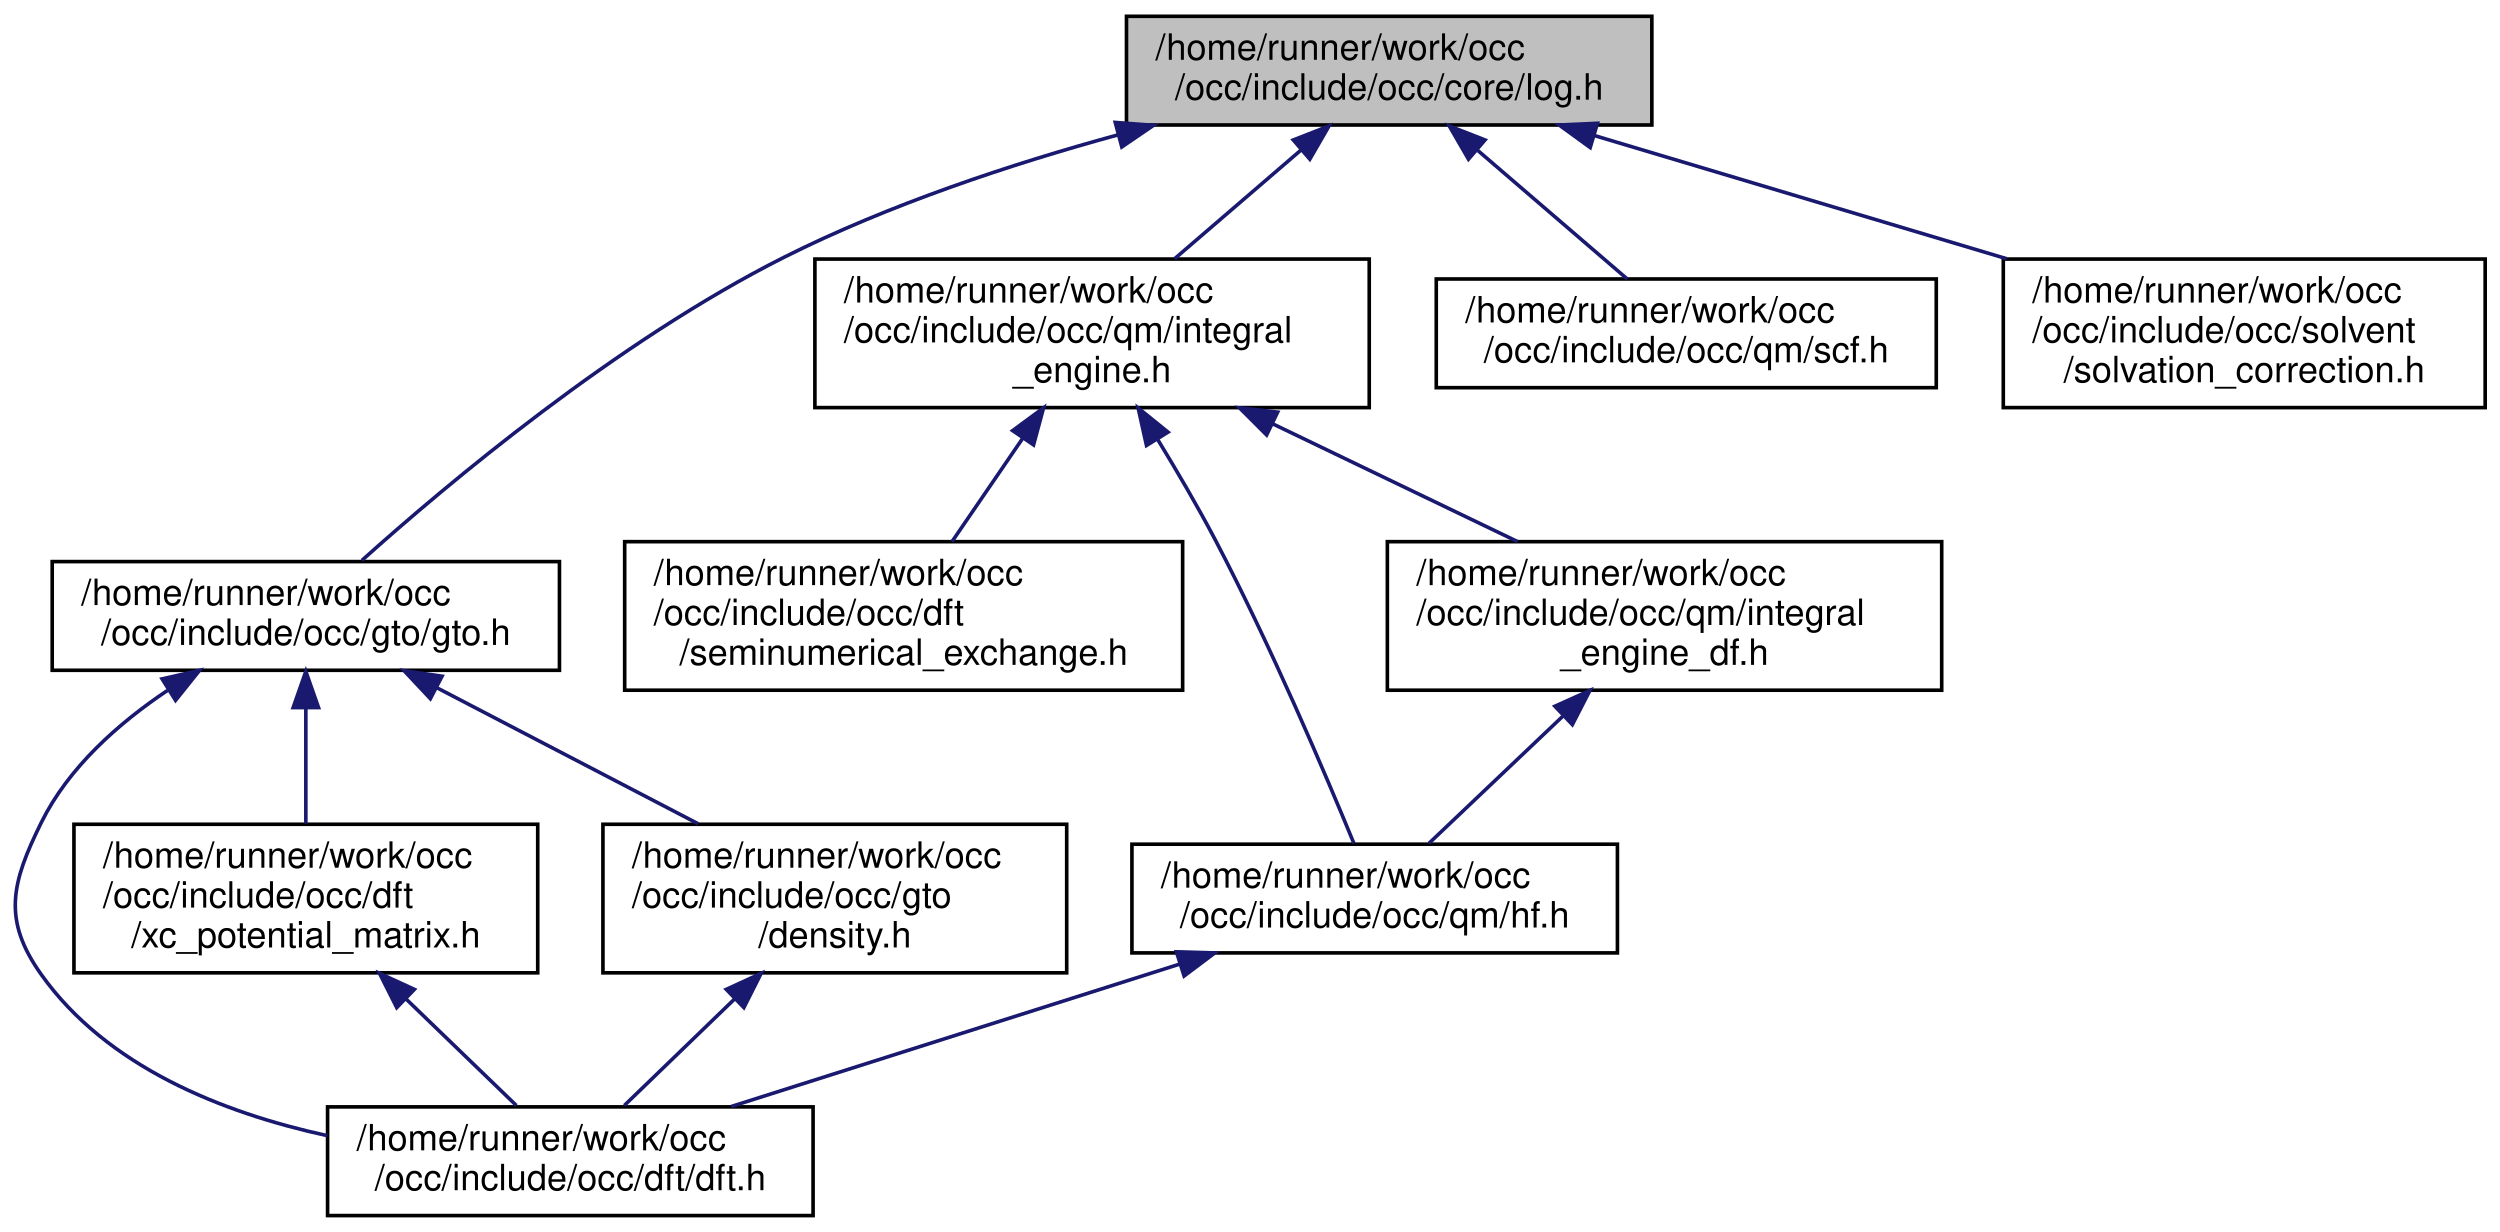
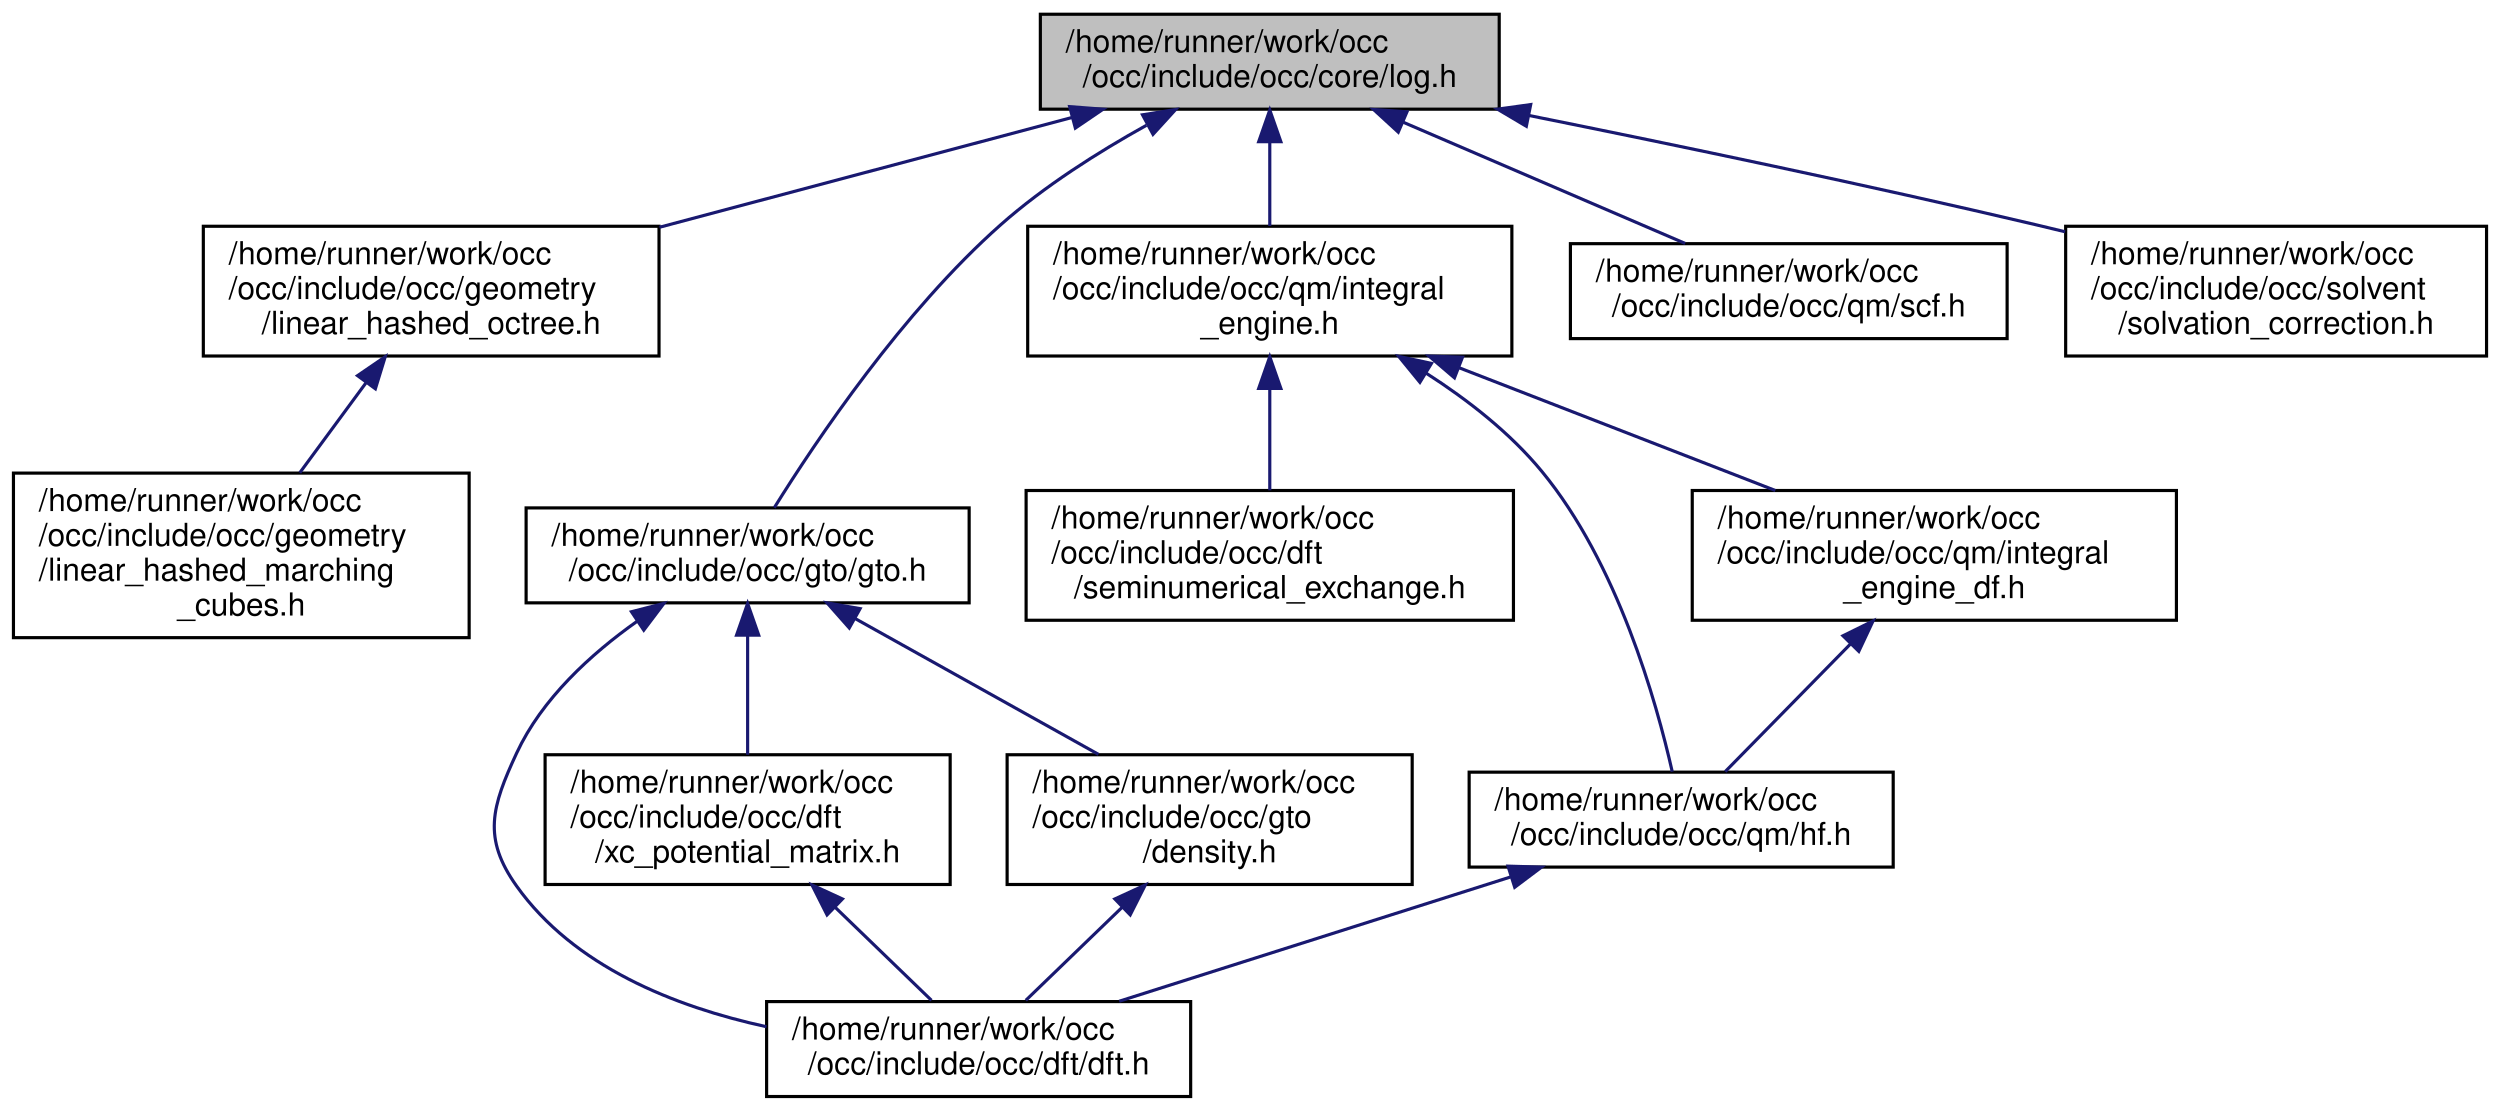
- <svg xmlns="http://www.w3.org/2000/svg" xmlns:xlink="http://www.w3.org/1999/xlink" width="690pt" height="340pt" viewBox="0.00 0.00 689.82 340.00">
-   <g id="graph0" class="graph" transform="scale(1 1) rotate(0) translate(4 336)">
+ <svg xmlns="http://www.w3.org/2000/svg" xmlns:xlink="http://www.w3.org/1999/xlink" width="790pt" height="351pt" viewBox="0.00 0.00 789.50 351.00">
+   <g id="graph0" class="graph" transform="scale(1 1) rotate(0) translate(4 347)">
    <g id="node1" class="node">
      <g id="a_node1">
        <a xlink:title=" ">
-           <polygon fill="#bfbfbf" stroke="black" points="306.82,-301.5 306.82,-331.5 451.82,-331.5 451.82,-301.5 306.82,-301.5" />
-           <text text-anchor="start" x="314.82" y="-319.5" font-family="Helvetica,sans-Serif" font-size="10.00">/home/runner/work/occ</text>
-           <text text-anchor="middle" x="379.32" y="-308.5" font-family="Helvetica,sans-Serif" font-size="10.00">/occ/include/occ/core/log.h</text>
+           <polygon fill="#bfbfbf" stroke="black" points="324.5,-312.5 324.5,-342.5 469.5,-342.5 469.5,-312.5 324.5,-312.5" />
+           <text text-anchor="start" x="332.5" y="-330.5" font-family="Helvetica,sans-Serif" font-size="10.00">/home/runner/work/occ</text>
+           <text text-anchor="middle" x="397" y="-319.5" font-family="Helvetica,sans-Serif" font-size="10.00">/occ/include/occ/core/log.h</text>
        </a>
      </g>
    </g>
    <g id="node2" class="node">
      <g id="a_node2">
-         <a xlink:href="gto_8h.html" target="_top" xlink:title=" ">
-           <polygon fill="none" stroke="black" points="10.32,-151 10.32,-181 150.32,-181 150.32,-151 10.32,-151" />
-           <text text-anchor="start" x="18.32" y="-169" font-family="Helvetica,sans-Serif" font-size="10.00">/home/runner/work/occ</text>
-           <text text-anchor="middle" x="80.32" y="-158" font-family="Helvetica,sans-Serif" font-size="10.00">/occ/include/occ/gto/gto.h</text>
+         <a xlink:href="linear__hashed__octree_8h.html" target="_top" xlink:title=" ">
+           <polygon fill="none" stroke="black" points="60,-234.5 60,-275.5 204,-275.5 204,-234.5 60,-234.5" />
+           <text text-anchor="start" x="68" y="-263.5" font-family="Helvetica,sans-Serif" font-size="10.00">/home/runner/work/occ</text>
+           <text text-anchor="start" x="68" y="-252.5" font-family="Helvetica,sans-Serif" font-size="10.00">/occ/include/occ/geometry</text>
+           <text text-anchor="middle" x="132" y="-241.5" font-family="Helvetica,sans-Serif" font-size="10.00">/linear_hashed_octree.h</text>
        </a>
      </g>
    </g>
    <g id="edge1" class="edge">
-       <path fill="none" stroke="midnightblue" d="M304.43,-298.77C274.86,-290.67 241.13,-279.49 212.32,-265 166.17,-241.78 119.29,-202.41 95.79,-181.33" />
-       <polygon fill="midnightblue" stroke="midnightblue" points="303.72,-302.21 314.29,-301.41 305.53,-295.44 303.72,-302.21" />
+       <path fill="none" stroke="midnightblue" d="M334.64,-309.91C295.54,-299.51 244.98,-286.06 204.14,-275.19" />
+       <polygon fill="midnightblue" stroke="midnightblue" points="333.76,-313.3 344.33,-312.49 335.56,-306.53 333.76,-313.3" />
+     </g>
+     <g id="node4" class="node">
+       <g id="a_node4">
+         <a xlink:href="gto_8h.html" target="_top" xlink:title=" ">
+           <polygon fill="none" stroke="black" points="162,-156.5 162,-186.5 302,-186.5 302,-156.5 162,-156.5" />
+           <text text-anchor="start" x="170" y="-174.5" font-family="Helvetica,sans-Serif" font-size="10.00">/home/runner/work/occ</text>
+           <text text-anchor="middle" x="232" y="-163.5" font-family="Helvetica,sans-Serif" font-size="10.00">/occ/include/occ/gto/gto.h</text>
+         </a>
+       </g>
+     </g>
+     <g id="edge3" class="edge">
+       <path fill="none" stroke="midnightblue" d="M358.04,-307.42C342.81,-298.96 325.73,-288.15 312,-276 281.05,-248.61 253.67,-207.85 240.43,-186.58" />
+       <polygon fill="midnightblue" stroke="midnightblue" points="356.78,-310.72 367.24,-312.38 360.1,-304.55 356.78,-310.72" />
+     </g>
+     <g id="node8" class="node">
+       <g id="a_node8">
+         <a xlink:href="integral__engine_8h.html" target="_top" xlink:title=" ">
+           <polygon fill="none" stroke="black" points="320.5,-234.5 320.5,-275.5 473.5,-275.5 473.5,-234.5 320.5,-234.5" />
+           <text text-anchor="start" x="328.5" y="-263.5" font-family="Helvetica,sans-Serif" font-size="10.00">/home/runner/work/occ</text>
+           <text text-anchor="start" x="328.5" y="-252.5" font-family="Helvetica,sans-Serif" font-size="10.00">/occ/include/occ/qm/integral</text>
+           <text text-anchor="middle" x="397" y="-241.5" font-family="Helvetica,sans-Serif" font-size="10.00">_engine.h</text>
+         </a>
+       </g>
+     </g>
+     <g id="edge9" class="edge">
+       <path fill="none" stroke="midnightblue" d="M397,-301.98C397,-293.35 397,-283.76 397,-275.59" />
+       <polygon fill="midnightblue" stroke="midnightblue" points="393.5,-302.23 397,-312.23 400.5,-302.23 393.5,-302.23" />
+     </g>
+     <g id="node12" class="node">
+       <g id="a_node12">
+         <a xlink:href="scf_8h.html" target="_top" xlink:title=" ">
+           <polygon fill="none" stroke="black" points="492,-240 492,-270 630,-270 630,-240 492,-240" />
+           <text text-anchor="start" x="500" y="-258" font-family="Helvetica,sans-Serif" font-size="10.00">/home/runner/work/occ</text>
+           <text text-anchor="middle" x="561" y="-247" font-family="Helvetica,sans-Serif" font-size="10.00">/occ/include/occ/qm/scf.h</text>
+         </a>
+       </g>
+     </g>
+     <g id="edge15" class="edge">
+       <path fill="none" stroke="midnightblue" d="M439.24,-308.34C466.96,-296.42 502.69,-281.07 528.26,-270.07" />
+       <polygon fill="midnightblue" stroke="midnightblue" points="437.6,-305.24 429.79,-312.4 440.36,-311.67 437.6,-305.24" />
+     </g>
+     <g id="node13" class="node">
+       <g id="a_node13">
+         <a xlink:href="solvation__correction_8h.html" target="_top" xlink:title=" ">
+           <polygon fill="none" stroke="black" points="648.5,-234.5 648.5,-275.5 781.5,-275.5 781.5,-234.5 648.5,-234.5" />
+           <text text-anchor="start" x="656.5" y="-263.5" font-family="Helvetica,sans-Serif" font-size="10.00">/home/runner/work/occ</text>
+           <text text-anchor="start" x="656.5" y="-252.5" font-family="Helvetica,sans-Serif" font-size="10.00">/occ/include/occ/solvent</text>
+           <text text-anchor="middle" x="715" y="-241.5" font-family="Helvetica,sans-Serif" font-size="10.00">/solvation_correction.h</text>
+         </a>
+       </g>
+     </g>
+     <g id="edge16" class="edge">
+       <path fill="none" stroke="midnightblue" d="M478.78,-310.53C525.78,-301.07 585.86,-288.53 639,-276 642.05,-275.28 645.17,-274.53 648.32,-273.76" />
+       <polygon fill="midnightblue" stroke="midnightblue" points="478.07,-307.1 468.96,-312.5 479.45,-313.96 478.07,-307.1" />
+     </g>
+     <g id="node3" class="node">
+       <g id="a_node3">
+         <a xlink:href="linear__hashed__marching__cubes_8h.html" target="_top" xlink:title=" ">
+           <polygon fill="none" stroke="black" points="0,-145.5 0,-197.5 144,-197.5 144,-145.5 0,-145.5" />
+           <text text-anchor="start" x="8" y="-185.5" font-family="Helvetica,sans-Serif" font-size="10.00">/home/runner/work/occ</text>
+           <text text-anchor="start" x="8" y="-174.5" font-family="Helvetica,sans-Serif" font-size="10.00">/occ/include/occ/geometry</text>
+           <text text-anchor="start" x="8" y="-163.5" font-family="Helvetica,sans-Serif" font-size="10.00">/linear_hashed_marching</text>
+           <text text-anchor="middle" x="72" y="-152.5" font-family="Helvetica,sans-Serif" font-size="10.00">_cubes.h</text>
+         </a>
+       </g>
+     </g>
+     <g id="edge2" class="edge">
+       <path fill="none" stroke="midnightblue" d="M111.47,-226.12C104.66,-216.87 97.13,-206.63 90.48,-197.61" />
+       <polygon fill="midnightblue" stroke="midnightblue" points="108.73,-228.29 117.48,-234.27 114.37,-224.14 108.73,-228.29" />
+     </g>
+     <g id="node5" class="node">
+       <g id="a_node5">
+         <a xlink:href="dft_8h.html" target="_top" xlink:title=" ">
+           <polygon fill="none" stroke="black" points="238,-0.5 238,-30.5 372,-30.5 372,-0.5 238,-0.5" />
+           <text text-anchor="start" x="246" y="-18.5" font-family="Helvetica,sans-Serif" font-size="10.00">/home/runner/work/occ</text>
+           <text text-anchor="middle" x="305" y="-7.5" font-family="Helvetica,sans-Serif" font-size="10.00">/occ/include/occ/dft/dft.h</text>
+         </a>
+       </g>
+     </g>
+     <g id="edge4" class="edge">
+       <path fill="none" stroke="midnightblue" d="M197.09,-150.68C182.46,-140.33 167,-126.21 159,-109 151.13,-92.07 148.17,-82.2 159,-67 177.05,-41.66 208.72,-28.91 237.96,-22.55" />
+       <polygon fill="midnightblue" stroke="midnightblue" points="195.29,-153.69 205.55,-156.33 199.18,-147.87 195.29,-153.69" />
    </g>
    <g id="node6" class="node">
      <g id="a_node6">
-         <a xlink:href="integral__engine_8h.html" target="_top" xlink:title=" ">
-           <polygon fill="none" stroke="black" points="220.82,-223.5 220.82,-264.5 373.82,-264.5 373.82,-223.5 220.82,-223.5" />
-           <text text-anchor="start" x="228.82" y="-252.5" font-family="Helvetica,sans-Serif" font-size="10.00">/home/runner/work/occ</text>
-           <text text-anchor="start" x="228.82" y="-241.5" font-family="Helvetica,sans-Serif" font-size="10.00">/occ/include/occ/qm/integral</text>
-           <text text-anchor="middle" x="297.32" y="-230.5" font-family="Helvetica,sans-Serif" font-size="10.00">_engine.h</text>
+         <a xlink:href="xc__potential__matrix_8h.html" target="_top" xlink:title=" ">
+           <polygon fill="none" stroke="black" points="168,-67.5 168,-108.5 296,-108.5 296,-67.5 168,-67.5" />
+           <text text-anchor="start" x="176" y="-96.5" font-family="Helvetica,sans-Serif" font-size="10.00">/home/runner/work/occ</text>
+           <text text-anchor="start" x="176" y="-85.5" font-family="Helvetica,sans-Serif" font-size="10.00">/occ/include/occ/dft</text>
+           <text text-anchor="middle" x="232" y="-74.5" font-family="Helvetica,sans-Serif" font-size="10.00">/xc_potential_matrix.h</text>
+         </a>
+       </g>
+     </g>
+     <g id="edge5" class="edge">
+       <path fill="none" stroke="midnightblue" d="M232,-146.07C232,-134.06 232,-119.79 232,-108.53" />
+       <polygon fill="midnightblue" stroke="midnightblue" points="228.5,-146.3 232,-156.3 235.5,-146.3 228.5,-146.3" />
+     </g>
+     <g id="node7" class="node">
+       <g id="a_node7">
+         <a xlink:href="density_8h.html" target="_top" xlink:title=" ">
+           <polygon fill="none" stroke="black" points="314,-67.5 314,-108.5 442,-108.5 442,-67.5 314,-67.5" />
+           <text text-anchor="start" x="322" y="-96.5" font-family="Helvetica,sans-Serif" font-size="10.00">/home/runner/work/occ</text>
+           <text text-anchor="start" x="322" y="-85.5" font-family="Helvetica,sans-Serif" font-size="10.00">/occ/include/occ/gto</text>
+           <text text-anchor="middle" x="378" y="-74.5" font-family="Helvetica,sans-Serif" font-size="10.00">/density.h</text>
        </a>
      </g>
    </g>
    <g id="edge7" class="edge">
-       <path fill="none" stroke="midnightblue" d="M355.07,-294.66C344.01,-285.15 330.98,-273.94 320.1,-264.59" />
-       <polygon fill="midnightblue" stroke="midnightblue" points="352.86,-297.37 362.72,-301.23 357.42,-292.06 352.86,-297.37" />
+       <path fill="none" stroke="midnightblue" d="M265.87,-151.59C288.97,-138.7 319.49,-121.66 342.86,-108.62" />
+       <polygon fill="midnightblue" stroke="midnightblue" points="264.12,-148.56 257.1,-156.49 267.54,-154.67 264.12,-148.56" />
+     </g>
+     <g id="edge6" class="edge">
+       <path fill="none" stroke="midnightblue" d="M259.64,-60.31C269.98,-50.32 281.34,-39.35 290.1,-30.89" />
+       <polygon fill="midnightblue" stroke="midnightblue" points="257.1,-57.9 252.33,-67.36 261.96,-62.93 257.1,-57.9" />
+     </g>
+     <g id="edge8" class="edge">
+       <path fill="none" stroke="midnightblue" d="M350.36,-60.31C340.02,-50.32 328.66,-39.35 319.9,-30.89" />
+       <polygon fill="midnightblue" stroke="midnightblue" points="348.04,-62.93 357.67,-67.36 352.9,-57.9 348.04,-62.93" />
+     </g>
+     <g id="node9" class="node">
+       <g id="a_node9">
+         <a xlink:href="seminumerical__exchange_8h.html" target="_top" xlink:title=" ">
+           <polygon fill="none" stroke="black" points="320,-151 320,-192 474,-192 474,-151 320,-151" />
+           <text text-anchor="start" x="328" y="-180" font-family="Helvetica,sans-Serif" font-size="10.00">/home/runner/work/occ</text>
+           <text text-anchor="start" x="328" y="-169" font-family="Helvetica,sans-Serif" font-size="10.00">/occ/include/occ/dft</text>
+           <text text-anchor="middle" x="397" y="-158" font-family="Helvetica,sans-Serif" font-size="10.00">/seminumerical_exchange.h</text>
+         </a>
+       </g>
+     </g>
+     <g id="edge10" class="edge">
+       <path fill="none" stroke="midnightblue" d="M397,-224.06C397,-213.38 397,-201.63 397,-192.05" />
+       <polygon fill="midnightblue" stroke="midnightblue" points="393.5,-224.27 397,-234.27 400.5,-224.27 393.5,-224.27" />
    </g>
    <g id="node10" class="node">
      <g id="a_node10">
-         <a xlink:href="scf_8h.html" target="_top" xlink:title=" ">
-           <polygon fill="none" stroke="black" points="392.32,-229 392.32,-259 530.32,-259 530.32,-229 392.32,-229" />
-           <text text-anchor="start" x="400.32" y="-247" font-family="Helvetica,sans-Serif" font-size="10.00">/home/runner/work/occ</text>
-           <text text-anchor="middle" x="461.32" y="-236" font-family="Helvetica,sans-Serif" font-size="10.00">/occ/include/occ/qm/scf.h</text>
+         <a xlink:href="hf_8h.html" target="_top" xlink:title=" ">
+           <polygon fill="none" stroke="black" points="460,-73 460,-103 594,-103 594,-73 460,-73" />
+           <text text-anchor="start" x="468" y="-91" font-family="Helvetica,sans-Serif" font-size="10.00">/home/runner/work/occ</text>
+           <text text-anchor="middle" x="527" y="-80" font-family="Helvetica,sans-Serif" font-size="10.00">/occ/include/occ/qm/hf.h</text>
+         </a>
+       </g>
+     </g>
+     <g id="edge11" class="edge">
+       <path fill="none" stroke="midnightblue" d="M446.36,-229.11C459.58,-220.65 472.97,-210.19 483,-198 506.86,-169.01 519.15,-125.38 524.18,-103.14" />
+       <polygon fill="midnightblue" stroke="midnightblue" points="444.44,-226.19 437.74,-234.39 448.09,-232.16 444.44,-226.19" />
+     </g>
+     <g id="node11" class="node">
+       <g id="a_node11">
+         <a xlink:href="integral__engine__df_8h.html" target="_top" xlink:title=" ">
+           <polygon fill="none" stroke="black" points="530.5,-151 530.5,-192 683.5,-192 683.5,-151 530.5,-151" />
+           <text text-anchor="start" x="538.5" y="-180" font-family="Helvetica,sans-Serif" font-size="10.00">/home/runner/work/occ</text>
+           <text text-anchor="start" x="538.5" y="-169" font-family="Helvetica,sans-Serif" font-size="10.00">/occ/include/occ/qm/integral</text>
+           <text text-anchor="middle" x="607" y="-158" font-family="Helvetica,sans-Serif" font-size="10.00">_engine_df.h</text>
        </a>
      </g>
    </g>
    <g id="edge13" class="edge">
-       <path fill="none" stroke="midnightblue" d="M403.79,-294.46C417.11,-283 433.24,-269.14 445.03,-259" />
-       <polygon fill="midnightblue" stroke="midnightblue" points="401.21,-292.06 395.91,-301.23 405.78,-297.37 401.21,-292.06" />
+       <path fill="none" stroke="midnightblue" d="M456.87,-230.77C488.44,-218.51 526.73,-203.65 556.75,-192" />
+       <polygon fill="midnightblue" stroke="midnightblue" points="455.36,-227.6 447.3,-234.48 457.89,-234.12 455.36,-227.6" />
    </g>
-     <g id="node11" class="node">
-       <g id="a_node11">
-         <a xlink:href="solvation__correction_8h.html" target="_top" xlink:title=" ">
-           <polygon fill="none" stroke="black" points="548.82,-223.5 548.82,-264.5 681.82,-264.5 681.82,-223.5 548.82,-223.5" />
-           <text text-anchor="start" x="556.82" y="-252.5" font-family="Helvetica,sans-Serif" font-size="10.00">/home/runner/work/occ</text>
-           <text text-anchor="start" x="556.82" y="-241.5" font-family="Helvetica,sans-Serif" font-size="10.00">/occ/include/occ/solvent</text>
-           <text text-anchor="middle" x="615.32" y="-230.5" font-family="Helvetica,sans-Serif" font-size="10.00">/solvation_correction.h</text>
-         </a>
-       </g>
+     <g id="edge12" class="edge">
+       <path fill="none" stroke="midnightblue" d="M473.02,-69.86C435.11,-57.82 385.02,-41.91 349.42,-30.61" />
+       <polygon fill="midnightblue" stroke="midnightblue" points="472.28,-73.3 482.87,-72.99 474.4,-66.62 472.28,-73.3" />
    </g>
    <g id="edge14" class="edge">
-       <path fill="none" stroke="midnightblue" d="M436.07,-298.55C470.29,-288.32 514.03,-275.26 549.73,-264.59" />
-       <polygon fill="midnightblue" stroke="midnightblue" points="434.81,-295.27 426.23,-301.49 436.81,-301.98 434.81,-295.27" />
-     </g>
-     <g id="node3" class="node">
-       <g id="a_node3">
-         <a xlink:href="dft_8h.html" target="_top" xlink:title=" ">
-           <polygon fill="none" stroke="black" points="86.32,-0.5 86.32,-30.5 220.32,-30.5 220.32,-0.5 86.32,-0.5" />
-           <text text-anchor="start" x="94.32" y="-18.5" font-family="Helvetica,sans-Serif" font-size="10.00">/home/runner/work/occ</text>
-           <text text-anchor="middle" x="153.32" y="-7.5" font-family="Helvetica,sans-Serif" font-size="10.00">/occ/include/occ/dft/dft.h</text>
-         </a>
-       </g>
-     </g>
-     <g id="edge2" class="edge">
-       <path fill="none" stroke="midnightblue" d="M42.15,-145.45C28.56,-136.35 14.8,-124.16 7.32,-109 -0.94,-92.26 -3.51,-82.2 7.32,-67 25.37,-41.66 57.04,-28.91 86.28,-22.55" />
-       <polygon fill="midnightblue" stroke="midnightblue" points="40.64,-148.63 50.98,-150.97 44.36,-142.7 40.64,-148.63" />
-     </g>
-     <g id="node4" class="node">
-       <g id="a_node4">
-         <a xlink:href="xc__potential__matrix_8h.html" target="_top" xlink:title=" ">
-           <polygon fill="none" stroke="black" points="16.32,-67.5 16.32,-108.5 144.32,-108.5 144.32,-67.5 16.32,-67.5" />
-           <text text-anchor="start" x="24.32" y="-96.5" font-family="Helvetica,sans-Serif" font-size="10.00">/home/runner/work/occ</text>
-           <text text-anchor="start" x="24.32" y="-85.5" font-family="Helvetica,sans-Serif" font-size="10.00">/occ/include/occ/dft</text>
-           <text text-anchor="middle" x="80.32" y="-74.5" font-family="Helvetica,sans-Serif" font-size="10.00">/xc_potential_matrix.h</text>
-         </a>
-       </g>
-     </g>
-     <g id="edge3" class="edge">
-       <path fill="none" stroke="midnightblue" d="M80.32,-140.66C80.32,-130.33 80.32,-118.44 80.32,-108.68" />
-       <polygon fill="midnightblue" stroke="midnightblue" points="76.82,-140.7 80.32,-150.7 83.82,-140.71 76.82,-140.7" />
-     </g>
-     <g id="node5" class="node">
-       <g id="a_node5">
-         <a xlink:href="density_8h.html" target="_top" xlink:title=" ">
-           <polygon fill="none" stroke="black" points="162.32,-67.5 162.32,-108.5 290.32,-108.5 290.32,-67.5 162.32,-67.5" />
-           <text text-anchor="start" x="170.32" y="-96.5" font-family="Helvetica,sans-Serif" font-size="10.00">/home/runner/work/occ</text>
-           <text text-anchor="start" x="170.32" y="-85.5" font-family="Helvetica,sans-Serif" font-size="10.00">/occ/include/occ/gto</text>
-           <text text-anchor="middle" x="226.32" y="-74.5" font-family="Helvetica,sans-Serif" font-size="10.00">/density.h</text>
-         </a>
-       </g>
-     </g>
-     <g id="edge5" class="edge">
-       <path fill="none" stroke="midnightblue" d="M116.44,-146.2C138.39,-134.77 166.38,-120.2 188.61,-108.63" />
-       <polygon fill="midnightblue" stroke="midnightblue" points="114.69,-143.16 107.44,-150.88 117.92,-149.37 114.69,-143.16" />
-     </g>
-     <g id="edge4" class="edge">
-       <path fill="none" stroke="midnightblue" d="M107.95,-60.31C118.3,-50.32 129.65,-39.35 138.42,-30.89" />
-       <polygon fill="midnightblue" stroke="midnightblue" points="105.41,-57.9 100.65,-67.36 110.28,-62.93 105.41,-57.9" />
-     </g>
-     <g id="edge6" class="edge">
-       <path fill="none" stroke="midnightblue" d="M198.68,-60.31C188.34,-50.32 176.98,-39.35 168.22,-30.89" />
-       <polygon fill="midnightblue" stroke="midnightblue" points="196.36,-62.93 205.98,-67.36 201.22,-57.9 196.36,-62.93" />
-     </g>
-     <g id="node7" class="node">
-       <g id="a_node7">
-         <a xlink:href="seminumerical__exchange_8h.html" target="_top" xlink:title=" ">
-           <polygon fill="none" stroke="black" points="168.32,-145.5 168.32,-186.5 322.32,-186.5 322.32,-145.5 168.32,-145.5" />
-           <text text-anchor="start" x="176.32" y="-174.5" font-family="Helvetica,sans-Serif" font-size="10.00">/home/runner/work/occ</text>
-           <text text-anchor="start" x="176.32" y="-163.5" font-family="Helvetica,sans-Serif" font-size="10.00">/occ/include/occ/dft</text>
-           <text text-anchor="middle" x="245.32" y="-152.5" font-family="Helvetica,sans-Serif" font-size="10.00">/seminumerical_exchange.h</text>
-         </a>
-       </g>
-     </g>
-     <g id="edge8" class="edge">
-       <path fill="none" stroke="midnightblue" d="M278.19,-215.05C271.71,-205.57 264.6,-195.18 258.66,-186.51" />
-       <polygon fill="midnightblue" stroke="midnightblue" points="275.39,-217.15 283.93,-223.43 281.17,-213.2 275.39,-217.15" />
-     </g>
-     <g id="node8" class="node">
-       <g id="a_node8">
-         <a xlink:href="hf_8h.html" target="_top" xlink:title=" ">
-           <polygon fill="none" stroke="black" points="308.32,-73 308.32,-103 442.32,-103 442.32,-73 308.32,-73" />
-           <text text-anchor="start" x="316.32" y="-91" font-family="Helvetica,sans-Serif" font-size="10.00">/home/runner/work/occ</text>
-           <text text-anchor="middle" x="375.32" y="-80" font-family="Helvetica,sans-Serif" font-size="10.00">/occ/include/occ/qm/hf.h</text>
-         </a>
-       </g>
-     </g>
-     <g id="edge9" class="edge">
-       <path fill="none" stroke="midnightblue" d="M315.43,-214.7C320.78,-205.95 326.49,-196.19 331.32,-187 346.59,-157.94 361.66,-122.52 369.59,-103.22" />
-       <polygon fill="midnightblue" stroke="midnightblue" points="312.34,-213.05 310.04,-223.39 318.29,-216.73 312.34,-213.05" />
-     </g>
-     <g id="node9" class="node">
-       <g id="a_node9">
-         <a xlink:href="integral__engine__df_8h.html" target="_top" xlink:title=" ">
-           <polygon fill="none" stroke="black" points="378.82,-145.5 378.82,-186.5 531.82,-186.5 531.82,-145.5 378.82,-145.5" />
-           <text text-anchor="start" x="386.82" y="-174.5" font-family="Helvetica,sans-Serif" font-size="10.00">/home/runner/work/occ</text>
-           <text text-anchor="start" x="386.82" y="-163.5" font-family="Helvetica,sans-Serif" font-size="10.00">/occ/include/occ/qm/integral</text>
-           <text text-anchor="middle" x="455.32" y="-152.5" font-family="Helvetica,sans-Serif" font-size="10.00">_engine_df.h</text>
-         </a>
-       </g>
-     </g>
-     <g id="edge11" class="edge">
-       <path fill="none" stroke="midnightblue" d="M347.11,-219.05C368.9,-208.57 394.15,-196.42 414.77,-186.51" />
-       <polygon fill="midnightblue" stroke="midnightblue" points="345.5,-215.94 338.01,-223.43 348.54,-222.25 345.5,-215.94" />
-     </g>
-     <g id="edge10" class="edge">
-       <path fill="none" stroke="midnightblue" d="M321.34,-69.86C283.43,-57.82 233.34,-41.91 197.74,-30.61" />
-       <polygon fill="midnightblue" stroke="midnightblue" points="320.6,-73.3 331.19,-72.99 322.72,-66.62 320.6,-73.3" />
-     </g>
-     <g id="edge12" class="edge">
-       <path fill="none" stroke="midnightblue" d="M427.24,-138.32C414.8,-126.51 400.67,-113.08 390.29,-103.23" />
-       <polygon fill="midnightblue" stroke="midnightblue" points="425.06,-141.08 434.72,-145.43 429.88,-136 425.06,-141.08" />
+       <path fill="none" stroke="midnightblue" d="M580.55,-143.56C567.31,-130.07 551.83,-114.29 540.92,-103.18" />
+       <polygon fill="midnightblue" stroke="midnightblue" points="578.13,-146.09 587.63,-150.77 583.13,-141.18 578.13,-146.09" />
    </g>
  </g>
</svg>
